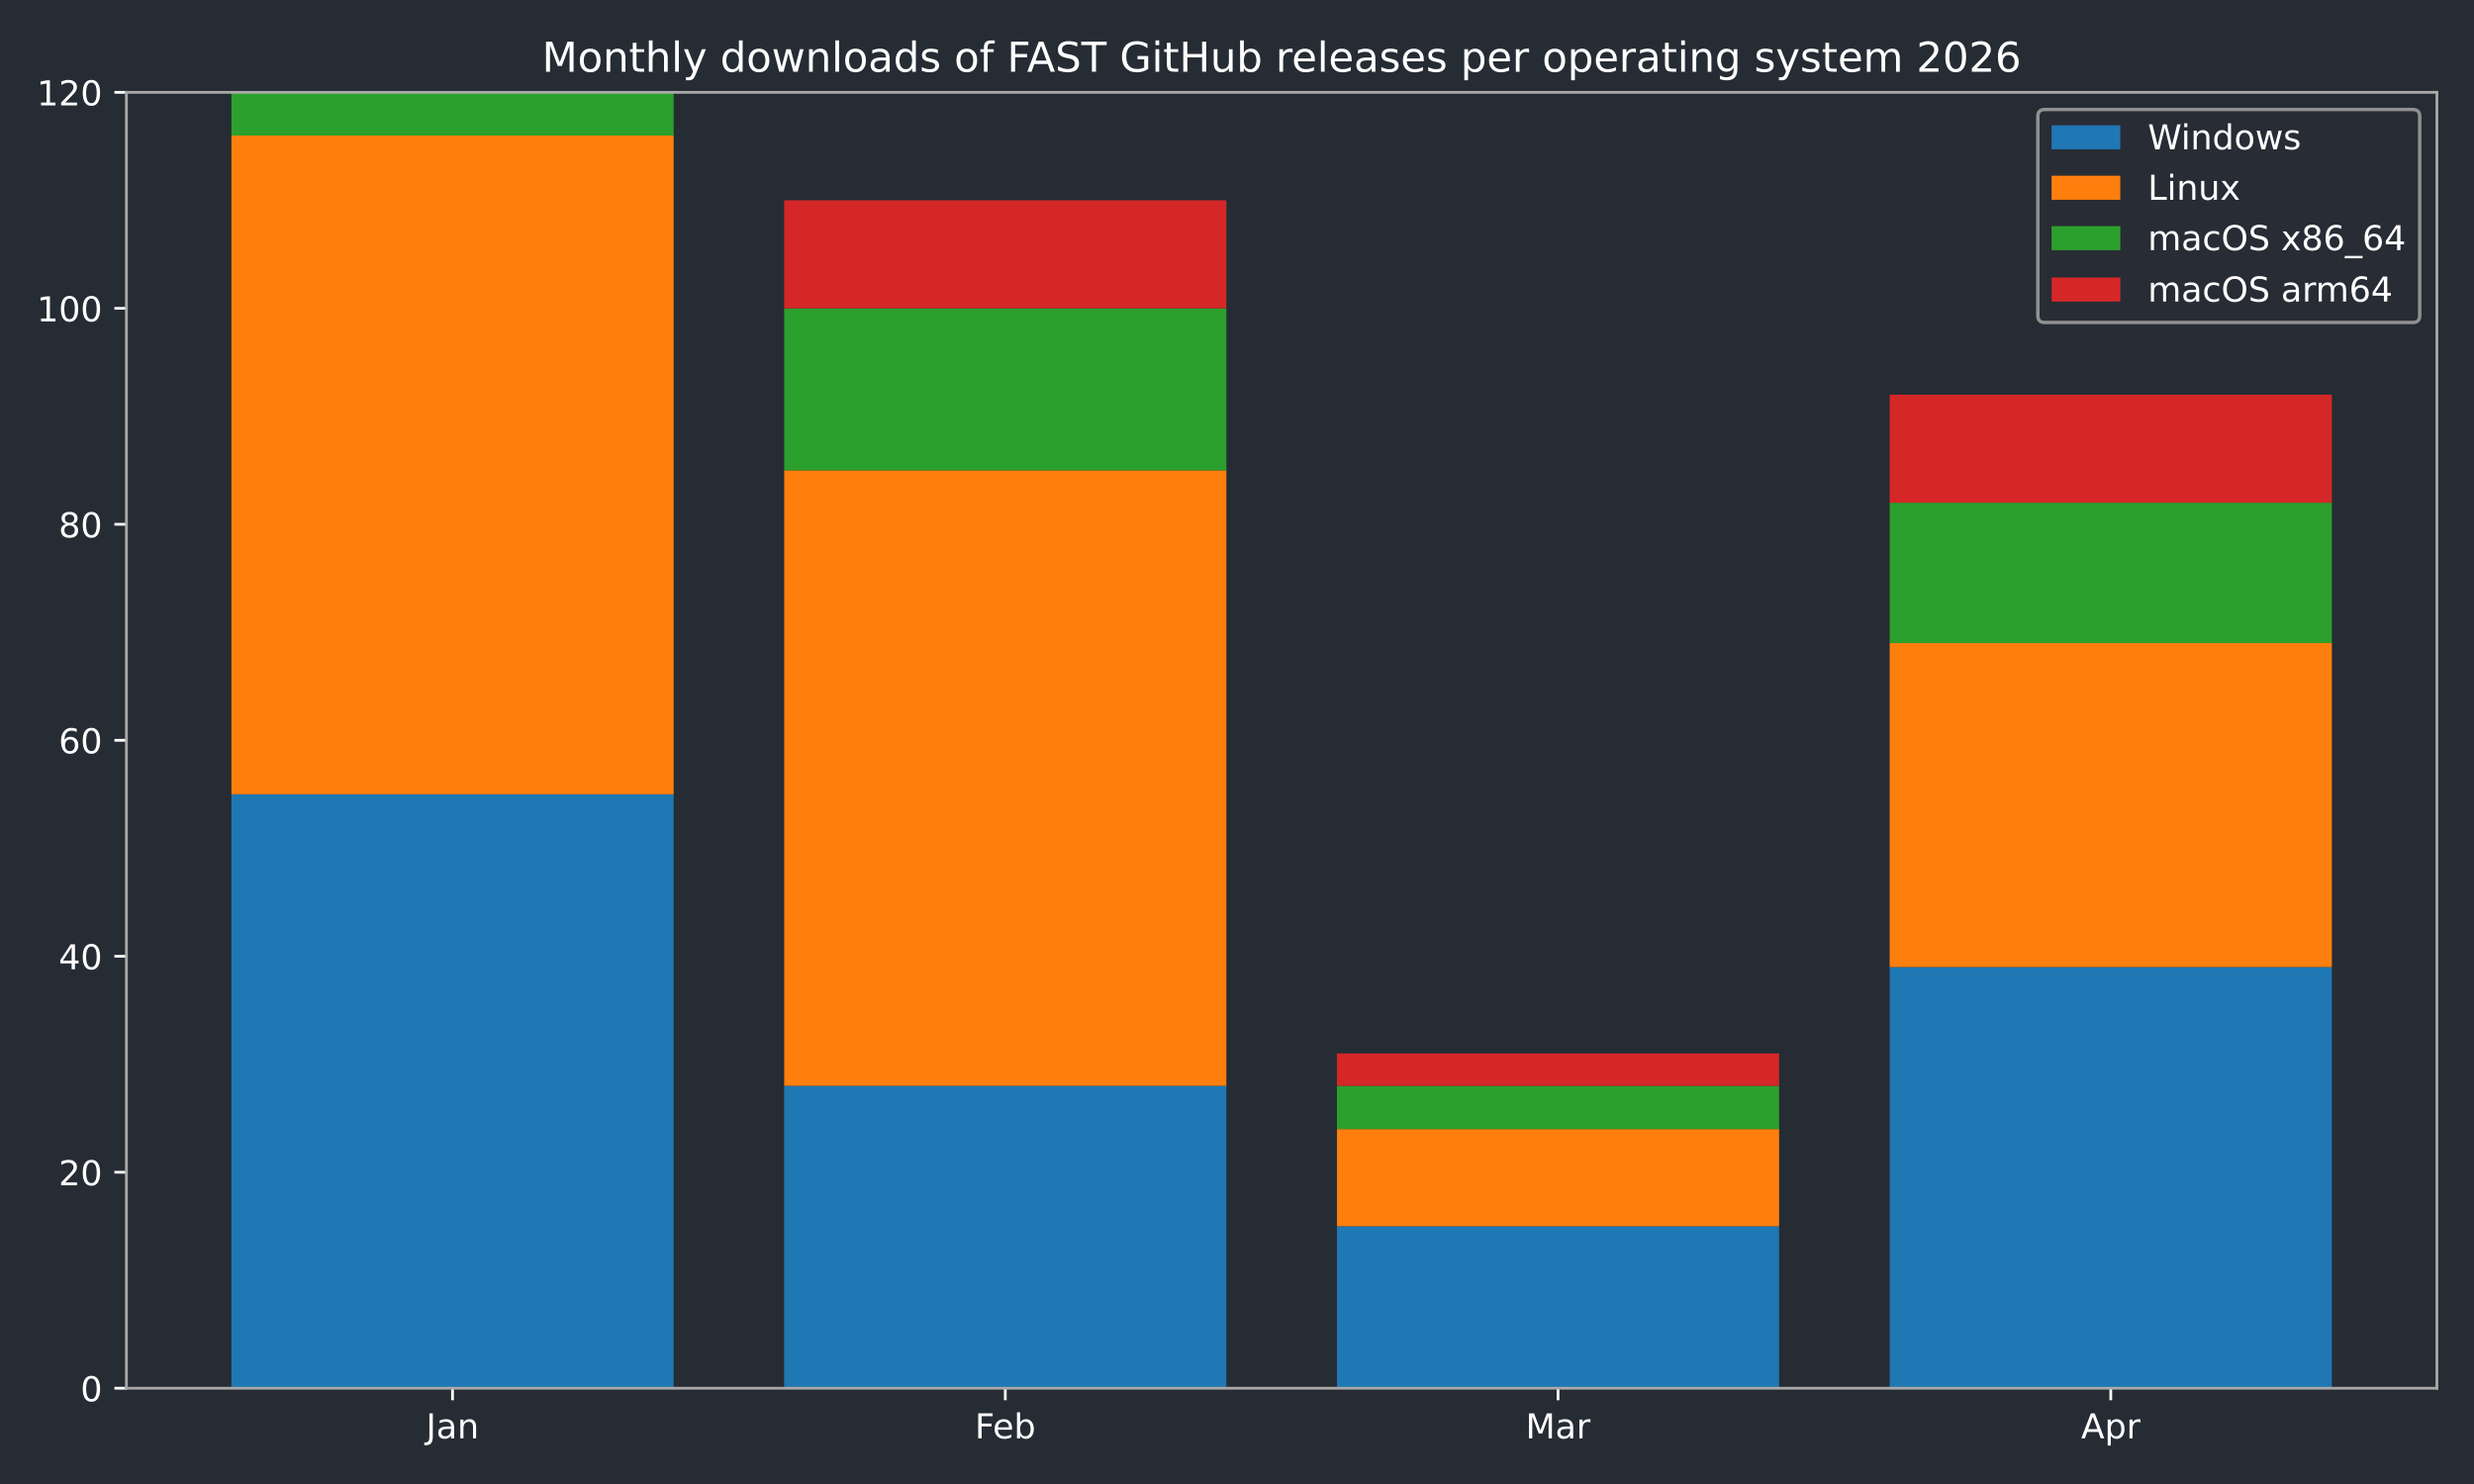
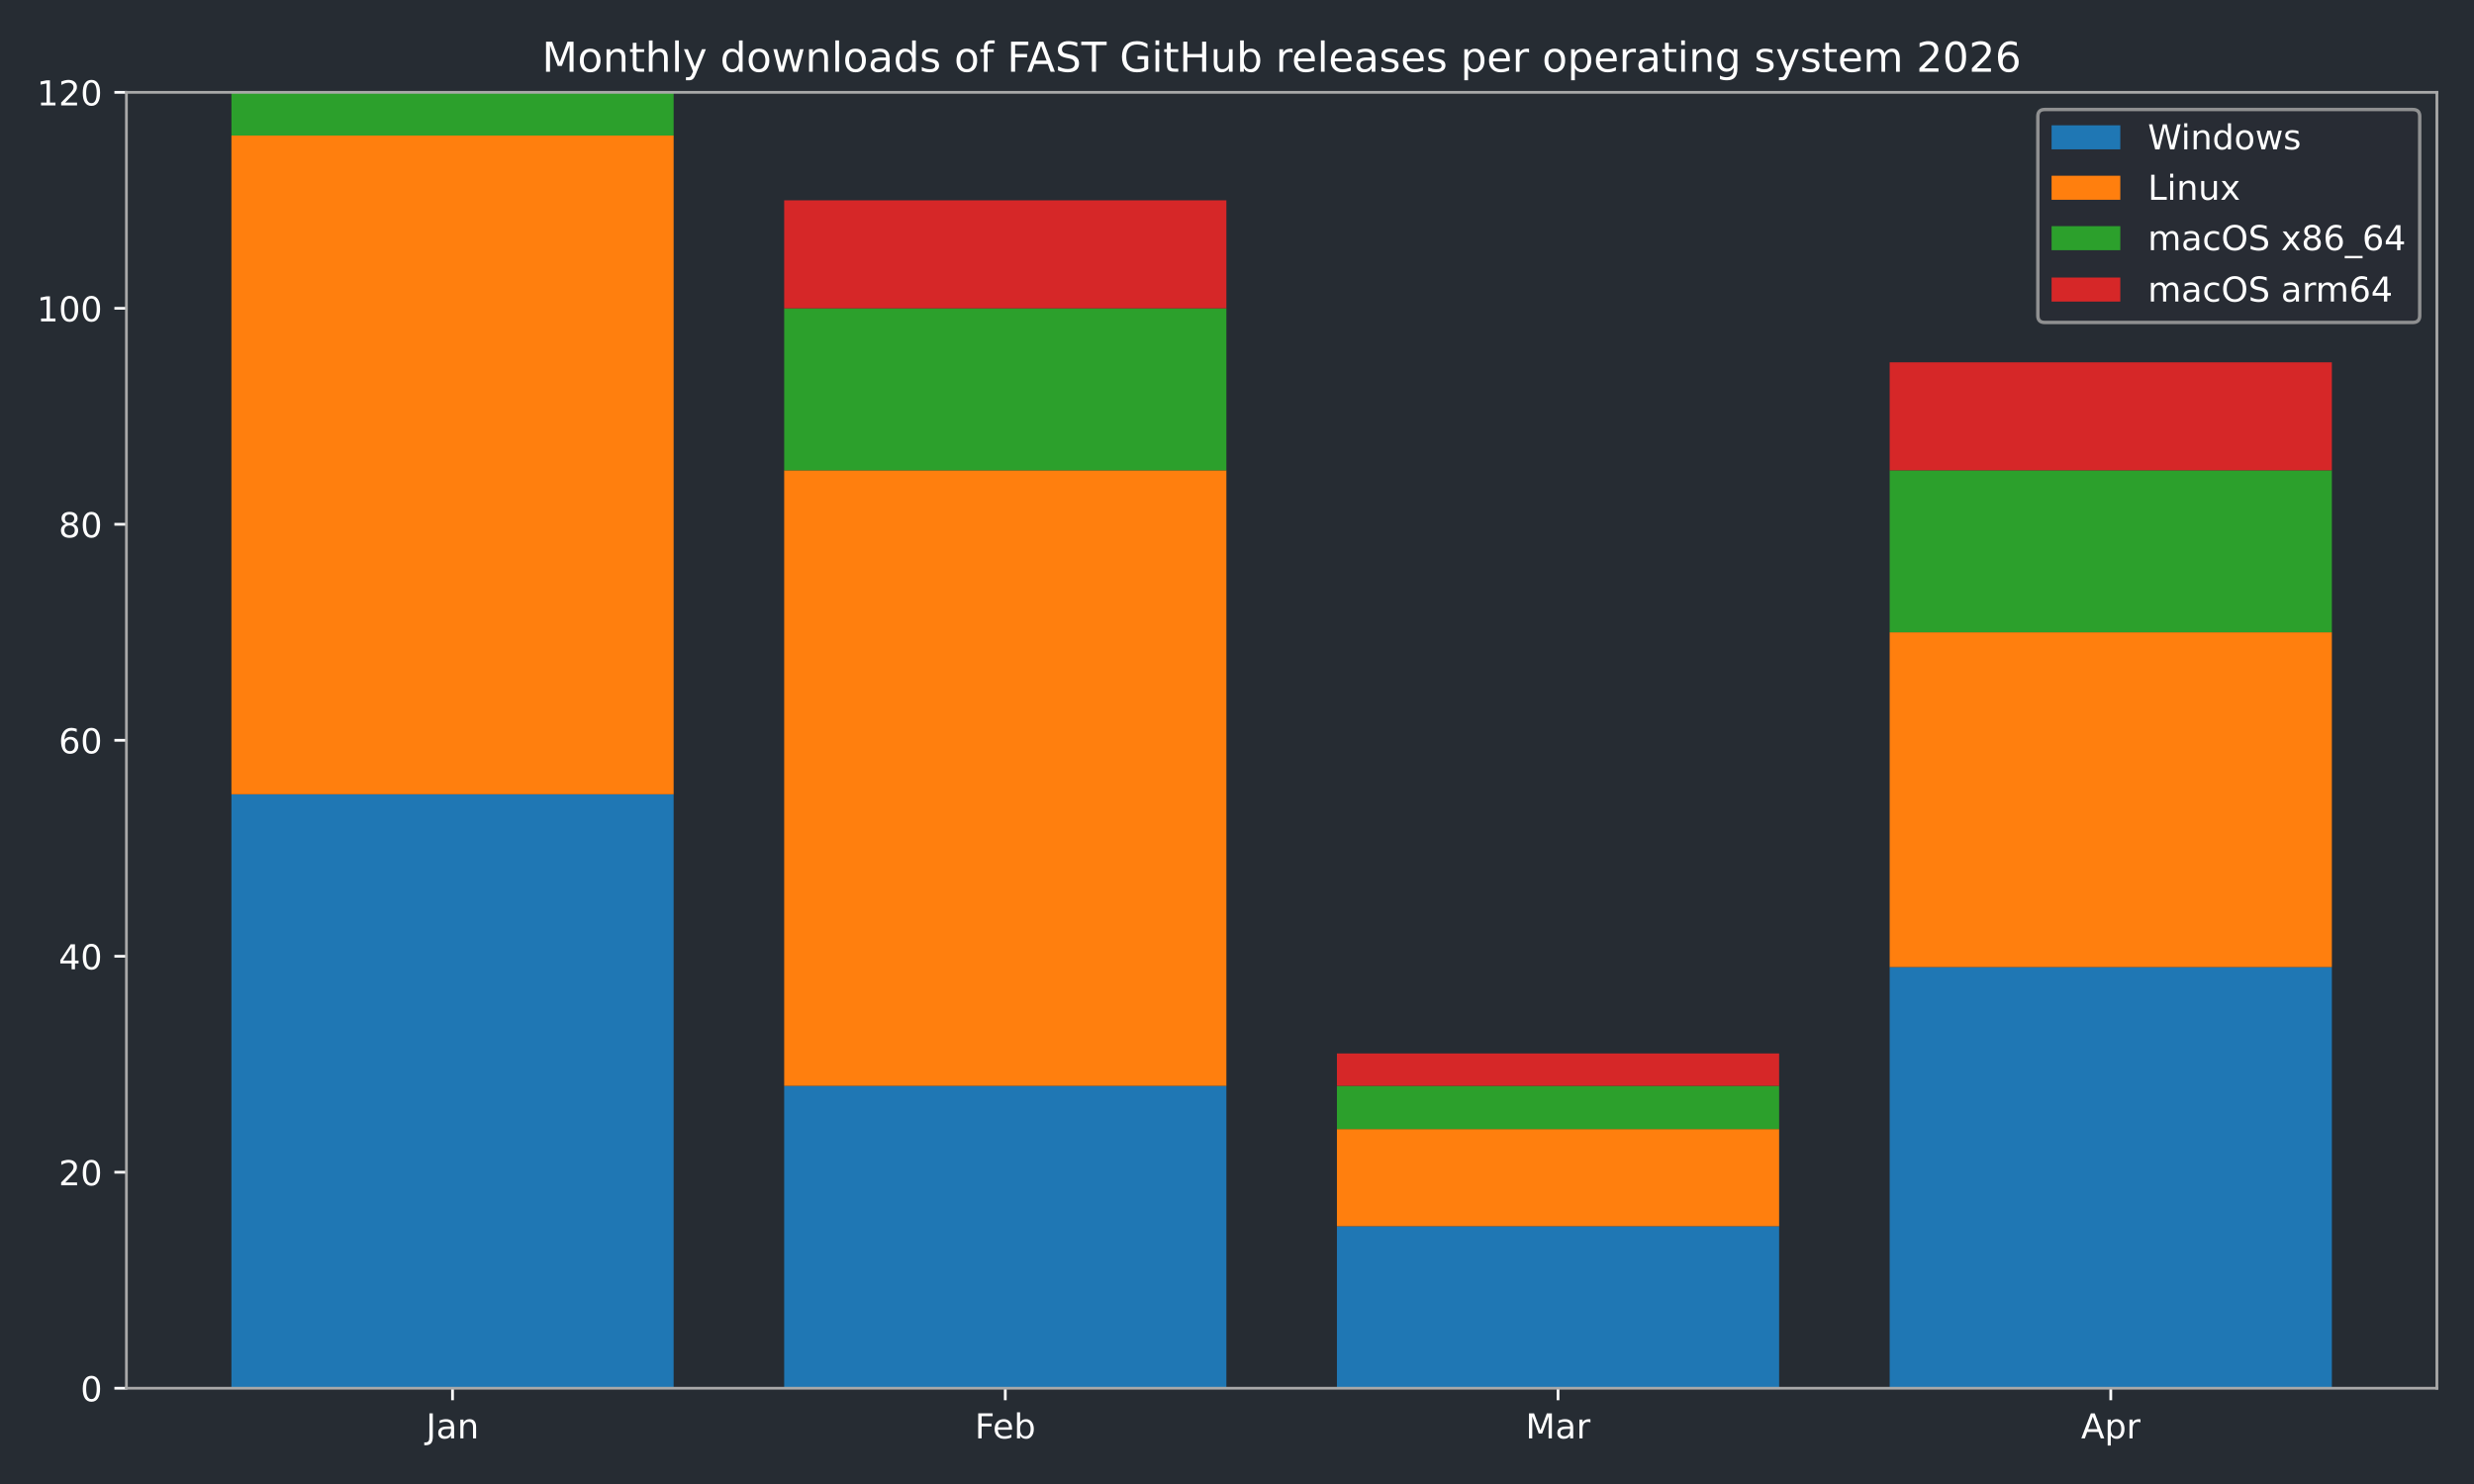
<svg xmlns="http://www.w3.org/2000/svg" xmlns:xlink="http://www.w3.org/1999/xlink" width="720pt" height="432pt" viewBox="0 0 720 432" version="1.1">
  <defs>
    <style type="text/css">*{stroke-linejoin: round; stroke-linecap: butt}</style>
  </defs>
  <g id="figure_1">
    <g id="patch_1">
      <path d="M 0 432  L 720 432  L 720 0  L 0 0  z " style="fill: #262c33" />
    </g>
    <g id="axes_1">
      <g id="patch_2">
        <path d="M 36.79 404.12  L 709.2 404.12  L 709.2 26.88  L 36.79 26.88  z " style="fill: #262c33" />
      </g>
      <g id="patch_3">
-         <path d="M 67.354 404.12  L 196.045 404.12  L 196.045 231.218  L 67.354 231.218  z " clip-path="url(#p5cc570e074)" style="fill: #1f77b4" />
+         <path d="M 67.354 404.12  L 196.045 404.12  L 196.045 231.218  L 67.354 231.218  z " clip-path="url(#pd6a14d8ec6)" style="fill: #1f77b4" />
      </g>
      <g id="patch_4">
-         <path d="M 228.218 404.12  L 356.909 404.12  L 356.909 316.097  L 228.218 316.097  z " clip-path="url(#p5cc570e074)" style="fill: #1f77b4" />
+         <path d="M 228.218 404.12  L 356.909 404.12  L 356.909 316.097  L 228.218 316.097  z " clip-path="url(#pd6a14d8ec6)" style="fill: #1f77b4" />
      </g>
      <g id="patch_5">
-         <path d="M 389.081 404.12  L 517.772 404.12  L 517.772 356.965  L 389.081 356.965  z " clip-path="url(#p5cc570e074)" style="fill: #1f77b4" />
+         <path d="M 389.081 404.12  L 517.772 404.12  L 517.772 356.965  L 389.081 356.965  z " clip-path="url(#pd6a14d8ec6)" style="fill: #1f77b4" />
      </g>
      <g id="patch_6">
-         <path d="M 549.945 404.12  L 678.636 404.12  L 678.636 281.517  L 549.945 281.517  z " clip-path="url(#p5cc570e074)" style="fill: #1f77b4" />
+         <path d="M 549.945 404.12  L 678.636 404.12  L 678.636 281.517  L 549.945 281.517  z " clip-path="url(#pd6a14d8ec6)" style="fill: #1f77b4" />
      </g>
      <g id="patch_7">
-         <path d="M 67.354 231.218  L 196.045 231.218  L 196.045 39.455  L 67.354 39.455  z " clip-path="url(#p5cc570e074)" style="fill: #ff7f0e" />
+         <path d="M 67.354 231.218  L 196.045 231.218  L 196.045 39.455  L 67.354 39.455  z " clip-path="url(#pd6a14d8ec6)" style="fill: #ff7f0e" />
      </g>
      <g id="patch_8">
-         <path d="M 228.218 316.097  L 356.909 316.097  L 356.909 136.908  L 228.218 136.908  z " clip-path="url(#p5cc570e074)" style="fill: #ff7f0e" />
+         <path d="M 228.218 316.097  L 356.909 316.097  L 356.909 136.908  L 228.218 136.908  z " clip-path="url(#pd6a14d8ec6)" style="fill: #ff7f0e" />
      </g>
      <g id="patch_9">
-         <path d="M 389.081 356.965  L 517.772 356.965  L 517.772 328.672  L 389.081 328.672  z " clip-path="url(#p5cc570e074)" style="fill: #ff7f0e" />
+         <path d="M 389.081 356.965  L 517.772 356.965  L 517.772 328.672  L 389.081 328.672  z " clip-path="url(#pd6a14d8ec6)" style="fill: #ff7f0e" />
      </g>
      <g id="patch_10">
-         <path d="M 549.945 281.517  L 678.636 281.517  L 678.636 187.207  L 549.945 187.207  z " clip-path="url(#p5cc570e074)" style="fill: #ff7f0e" />
+         <path d="M 549.945 281.517  L 678.636 281.517  L 678.636 184.063  L 549.945 184.063  z " clip-path="url(#pd6a14d8ec6)" style="fill: #ff7f0e" />
      </g>
      <g id="patch_11">
-         <path d="M 67.354 39.455  L 196.045 39.455  L 196.045 26.88  L 67.354 26.88  z " clip-path="url(#p5cc570e074)" style="fill: #2ca02c" />
+         <path d="M 67.354 39.455  L 196.045 39.455  L 196.045 26.88  L 67.354 26.88  z " clip-path="url(#pd6a14d8ec6)" style="fill: #2ca02c" />
      </g>
      <g id="patch_12">
-         <path d="M 228.218 136.908  L 356.909 136.908  L 356.909 89.753  L 228.218 89.753  z " clip-path="url(#p5cc570e074)" style="fill: #2ca02c" />
+         <path d="M 228.218 136.908  L 356.909 136.908  L 356.909 89.753  L 228.218 89.753  z " clip-path="url(#pd6a14d8ec6)" style="fill: #2ca02c" />
      </g>
      <g id="patch_13">
-         <path d="M 389.081 328.672  L 517.772 328.672  L 517.772 316.097  L 389.081 316.097  z " clip-path="url(#p5cc570e074)" style="fill: #2ca02c" />
+         <path d="M 389.081 328.672  L 517.772 328.672  L 517.772 316.097  L 389.081 316.097  z " clip-path="url(#pd6a14d8ec6)" style="fill: #2ca02c" />
      </g>
      <g id="patch_14">
-         <path d="M 549.945 187.207  L 678.636 187.207  L 678.636 146.339  L 549.945 146.339  z " clip-path="url(#p5cc570e074)" style="fill: #2ca02c" />
+         <path d="M 549.945 184.063  L 678.636 184.063  L 678.636 136.908  L 549.945 136.908  z " clip-path="url(#pd6a14d8ec6)" style="fill: #2ca02c" />
      </g>
      <g id="patch_15">
-         <path d="M 67.354 26.88  L 196.045 26.88  L 196.045 26.88  L 67.354 26.88  z " clip-path="url(#p5cc570e074)" style="fill: #d62728" />
+         <path d="M 67.354 26.88  L 196.045 26.88  L 196.045 26.88  L 67.354 26.88  z " clip-path="url(#pd6a14d8ec6)" style="fill: #d62728" />
      </g>
      <g id="patch_16">
-         <path d="M 228.218 89.753  L 356.909 89.753  L 356.909 58.317  L 228.218 58.317  z " clip-path="url(#p5cc570e074)" style="fill: #d62728" />
+         <path d="M 228.218 89.753  L 356.909 89.753  L 356.909 58.317  L 228.218 58.317  z " clip-path="url(#pd6a14d8ec6)" style="fill: #d62728" />
      </g>
      <g id="patch_17">
-         <path d="M 389.081 316.097  L 517.772 316.097  L 517.772 306.666  L 389.081 306.666  z " clip-path="url(#p5cc570e074)" style="fill: #d62728" />
+         <path d="M 389.081 316.097  L 517.772 316.097  L 517.772 306.666  L 389.081 306.666  z " clip-path="url(#pd6a14d8ec6)" style="fill: #d62728" />
      </g>
      <g id="patch_18">
-         <path d="M 549.945 146.339  L 678.636 146.339  L 678.636 114.903  L 549.945 114.903  z " clip-path="url(#p5cc570e074)" style="fill: #d62728" />
+         <path d="M 549.945 136.908  L 678.636 136.908  L 678.636 105.472  L 549.945 105.472  z " clip-path="url(#pd6a14d8ec6)" style="fill: #d62728" />
      </g>
      <g id="matplotlib.axis_1">
        <g id="xtick_1">
          <g id="line2d_1">
            <defs>
-               <path id="m117ea0ed2c" d="M 0 0  L 0 3.5  " style="stroke: #ffffff; stroke-width: 0.8" />
+               <path id="m2f04fd8aa3" d="M 0 0  L 0 3.5  " style="stroke: #ffffff; stroke-width: 0.8" />
            </defs>
            <g>
-               <use xlink:href="#m117ea0ed2c" x="131.7" y="404.12" style="fill: #ffffff; stroke: #ffffff; stroke-width: 0.8" />
+               <use xlink:href="#m2f04fd8aa3" x="131.7" y="404.12" style="fill: #ffffff; stroke: #ffffff; stroke-width: 0.8" />
            </g>
          </g>
          <g id="text_1">
            <g style="fill: #ffffff" transform="translate(123.9917 418.7184) scale(0.1 -0.1)">
              <defs>
                <path id="DejaVuSans-4a" d="M 628 4666  L 1259 4666  L 1259 325  Q 1259 -519 939 -900  Q 619 -1281 -91 -1281  L -331 -1281  L -331 -750  L -134 -750  Q 284 -750 456 -515  Q 628 -281 628 325  L 628 4666  z " transform="scale(0.015625)" />
                <path id="DejaVuSans-61" d="M 2194 1759  Q 1497 1759 1228 1600  Q 959 1441 959 1056  Q 959 750 1161 570  Q 1363 391 1709 391  Q 2188 391 2477 730  Q 2766 1069 2766 1631  L 2766 1759  L 2194 1759  z M 3341 1997  L 3341 0  L 2766 0  L 2766 531  Q 2569 213 2275 61  Q 1981 -91 1556 -91  Q 1019 -91 701 211  Q 384 513 384 1019  Q 384 1609 779 1909  Q 1175 2209 1959 2209  L 2766 2209  L 2766 2266  Q 2766 2663 2505 2880  Q 2244 3097 1772 3097  Q 1472 3097 1187 3025  Q 903 2953 641 2809  L 641 3341  Q 956 3463 1253 3523  Q 1550 3584 1831 3584  Q 2591 3584 2966 3190  Q 3341 2797 3341 1997  z " transform="scale(0.015625)" />
                <path id="DejaVuSans-6e" d="M 3513 2113  L 3513 0  L 2938 0  L 2938 2094  Q 2938 2591 2744 2837  Q 2550 3084 2163 3084  Q 1697 3084 1428 2787  Q 1159 2491 1159 1978  L 1159 0  L 581 0  L 581 3500  L 1159 3500  L 1159 2956  Q 1366 3272 1645 3428  Q 1925 3584 2291 3584  Q 2894 3584 3203 3211  Q 3513 2838 3513 2113  z " transform="scale(0.015625)" />
              </defs>
              <use xlink:href="#DejaVuSans-4a" />
              <use xlink:href="#DejaVuSans-61" transform="translate(29.49219 0)" />
              <use xlink:href="#DejaVuSans-6e" transform="translate(90.77148 0)" />
            </g>
          </g>
        </g>
        <g id="xtick_2">
          <g id="line2d_2">
            <g>
-               <use xlink:href="#m117ea0ed2c" x="292.563" y="404.12" style="fill: #ffffff; stroke: #ffffff; stroke-width: 0.8" />
+               <use xlink:href="#m2f04fd8aa3" x="292.563" y="404.12" style="fill: #ffffff; stroke: #ffffff; stroke-width: 0.8" />
            </g>
          </g>
          <g id="text_2">
            <g style="fill: #ffffff" transform="translate(283.7116 418.7184) scale(0.1 -0.1)">
              <defs>
                <path id="DejaVuSans-46" d="M 628 4666  L 3309 4666  L 3309 4134  L 1259 4134  L 1259 2759  L 3109 2759  L 3109 2228  L 1259 2228  L 1259 0  L 628 0  L 628 4666  z " transform="scale(0.015625)" />
                <path id="DejaVuSans-65" d="M 3597 1894  L 3597 1613  L 953 1613  Q 991 1019 1311 708  Q 1631 397 2203 397  Q 2534 397 2845 478  Q 3156 559 3463 722  L 3463 178  Q 3153 47 2828 -22  Q 2503 -91 2169 -91  Q 1331 -91 842 396  Q 353 884 353 1716  Q 353 2575 817 3079  Q 1281 3584 2069 3584  Q 2775 3584 3186 3129  Q 3597 2675 3597 1894  z M 3022 2063  Q 3016 2534 2758 2815  Q 2500 3097 2075 3097  Q 1594 3097 1305 2825  Q 1016 2553 972 2059  L 3022 2063  z " transform="scale(0.015625)" />
                <path id="DejaVuSans-62" d="M 3116 1747  Q 3116 2381 2855 2742  Q 2594 3103 2138 3103  Q 1681 3103 1420 2742  Q 1159 2381 1159 1747  Q 1159 1113 1420 752  Q 1681 391 2138 391  Q 2594 391 2855 752  Q 3116 1113 3116 1747  z M 1159 2969  Q 1341 3281 1617 3432  Q 1894 3584 2278 3584  Q 2916 3584 3314 3078  Q 3713 2572 3713 1747  Q 3713 922 3314 415  Q 2916 -91 2278 -91  Q 1894 -91 1617 61  Q 1341 213 1159 525  L 1159 0  L 581 0  L 581 4863  L 1159 4863  L 1159 2969  z " transform="scale(0.015625)" />
              </defs>
              <use xlink:href="#DejaVuSans-46" />
              <use xlink:href="#DejaVuSans-65" transform="translate(52.01953 0)" />
              <use xlink:href="#DejaVuSans-62" transform="translate(113.543 0)" />
            </g>
          </g>
        </g>
        <g id="xtick_3">
          <g id="line2d_3">
            <g>
-               <use xlink:href="#m117ea0ed2c" x="453.427" y="404.12" style="fill: #ffffff; stroke: #ffffff; stroke-width: 0.8" />
+               <use xlink:href="#m2f04fd8aa3" x="453.427" y="404.12" style="fill: #ffffff; stroke: #ffffff; stroke-width: 0.8" />
            </g>
          </g>
          <g id="text_3">
            <g style="fill: #ffffff" transform="translate(443.9932 418.7184) scale(0.1 -0.1)">
              <defs>
                <path id="DejaVuSans-4d" d="M 628 4666  L 1569 4666  L 2759 1491  L 3956 4666  L 4897 4666  L 4897 0  L 4281 0  L 4281 4097  L 3078 897  L 2444 897  L 1241 4097  L 1241 0  L 628 0  L 628 4666  z " transform="scale(0.015625)" />
                <path id="DejaVuSans-72" d="M 2631 2963  Q 2534 3019 2420 3045  Q 2306 3072 2169 3072  Q 1681 3072 1420 2755  Q 1159 2438 1159 1844  L 1159 0  L 581 0  L 581 3500  L 1159 3500  L 1159 2956  Q 1341 3275 1631 3429  Q 1922 3584 2338 3584  Q 2397 3584 2469 3576  Q 2541 3569 2628 3553  L 2631 2963  z " transform="scale(0.015625)" />
              </defs>
              <use xlink:href="#DejaVuSans-4d" />
              <use xlink:href="#DejaVuSans-61" transform="translate(86.2793 0)" />
              <use xlink:href="#DejaVuSans-72" transform="translate(147.5586 0)" />
            </g>
          </g>
        </g>
        <g id="xtick_4">
          <g id="line2d_4">
            <g>
-               <use xlink:href="#m117ea0ed2c" x="614.29" y="404.12" style="fill: #ffffff; stroke: #ffffff; stroke-width: 0.8" />
+               <use xlink:href="#m2f04fd8aa3" x="614.29" y="404.12" style="fill: #ffffff; stroke: #ffffff; stroke-width: 0.8" />
            </g>
          </g>
          <g id="text_4">
            <g style="fill: #ffffff" transform="translate(605.6405 418.7184) scale(0.1 -0.1)">
              <defs>
                <path id="DejaVuSans-41" d="M 2188 4044  L 1331 1722  L 3047 1722  L 2188 4044  z M 1831 4666  L 2547 4666  L 4325 0  L 3669 0  L 3244 1197  L 1141 1197  L 716 0  L 50 0  L 1831 4666  z " transform="scale(0.015625)" />
                <path id="DejaVuSans-70" d="M 1159 525  L 1159 -1331  L 581 -1331  L 581 3500  L 1159 3500  L 1159 2969  Q 1341 3281 1617 3432  Q 1894 3584 2278 3584  Q 2916 3584 3314 3078  Q 3713 2572 3713 1747  Q 3713 922 3314 415  Q 2916 -91 2278 -91  Q 1894 -91 1617 61  Q 1341 213 1159 525  z M 3116 1747  Q 3116 2381 2855 2742  Q 2594 3103 2138 3103  Q 1681 3103 1420 2742  Q 1159 2381 1159 1747  Q 1159 1113 1420 752  Q 1681 391 2138 391  Q 2594 391 2855 752  Q 3116 1113 3116 1747  z " transform="scale(0.015625)" />
              </defs>
              <use xlink:href="#DejaVuSans-41" />
              <use xlink:href="#DejaVuSans-70" transform="translate(68.4082 0)" />
              <use xlink:href="#DejaVuSans-72" transform="translate(131.8848 0)" />
            </g>
          </g>
        </g>
      </g>
      <g id="matplotlib.axis_2">
        <g id="ytick_1">
          <g id="line2d_5">
            <defs>
-               <path id="m31e5b3d0fb" d="M 0 0  L -3.5 0  " style="stroke: #ffffff; stroke-width: 0.8" />
+               <path id="m937e18650d" d="M 0 0  L -3.5 0  " style="stroke: #ffffff; stroke-width: 0.8" />
            </defs>
            <g>
-               <use xlink:href="#m31e5b3d0fb" x="36.79" y="404.12" style="fill: #ffffff; stroke: #ffffff; stroke-width: 0.8" />
+               <use xlink:href="#m937e18650d" x="36.79" y="404.12" style="fill: #ffffff; stroke: #ffffff; stroke-width: 0.8" />
            </g>
          </g>
          <g id="text_5">
            <g style="fill: #ffffff" transform="translate(23.4275 407.9192) scale(0.1 -0.1)">
              <defs>
                <path id="DejaVuSans-30" d="M 2034 4250  Q 1547 4250 1301 3770  Q 1056 3291 1056 2328  Q 1056 1369 1301 889  Q 1547 409 2034 409  Q 2525 409 2770 889  Q 3016 1369 3016 2328  Q 3016 3291 2770 3770  Q 2525 4250 2034 4250  z M 2034 4750  Q 2819 4750 3233 4129  Q 3647 3509 3647 2328  Q 3647 1150 3233 529  Q 2819 -91 2034 -91  Q 1250 -91 836 529  Q 422 1150 422 2328  Q 422 3509 836 4129  Q 1250 4750 2034 4750  z " transform="scale(0.015625)" />
              </defs>
              <use xlink:href="#DejaVuSans-30" />
            </g>
          </g>
        </g>
        <g id="ytick_2">
          <g id="line2d_6">
            <g>
-               <use xlink:href="#m31e5b3d0fb" x="36.79" y="341.247" style="fill: #ffffff; stroke: #ffffff; stroke-width: 0.8" />
+               <use xlink:href="#m937e18650d" x="36.79" y="341.247" style="fill: #ffffff; stroke: #ffffff; stroke-width: 0.8" />
            </g>
          </g>
          <g id="text_6">
            <g style="fill: #ffffff" transform="translate(17.065 345.0459) scale(0.1 -0.1)">
              <defs>
                <path id="DejaVuSans-32" d="M 1228 531  L 3431 531  L 3431 0  L 469 0  L 469 531  Q 828 903 1448 1529  Q 2069 2156 2228 2338  Q 2531 2678 2651 2914  Q 2772 3150 2772 3378  Q 2772 3750 2511 3984  Q 2250 4219 1831 4219  Q 1534 4219 1204 4116  Q 875 4013 500 3803  L 500 4441  Q 881 4594 1212 4672  Q 1544 4750 1819 4750  Q 2544 4750 2975 4387  Q 3406 4025 3406 3419  Q 3406 3131 3298 2873  Q 3191 2616 2906 2266  Q 2828 2175 2409 1742  Q 1991 1309 1228 531  z " transform="scale(0.015625)" />
              </defs>
              <use xlink:href="#DejaVuSans-32" />
              <use xlink:href="#DejaVuSans-30" transform="translate(63.62305 0)" />
            </g>
          </g>
        </g>
        <g id="ytick_3">
          <g id="line2d_7">
            <g>
-               <use xlink:href="#m31e5b3d0fb" x="36.79" y="278.373" style="fill: #ffffff; stroke: #ffffff; stroke-width: 0.8" />
+               <use xlink:href="#m937e18650d" x="36.79" y="278.373" style="fill: #ffffff; stroke: #ffffff; stroke-width: 0.8" />
            </g>
          </g>
          <g id="text_7">
            <g style="fill: #ffffff" transform="translate(17.065 282.1726) scale(0.1 -0.1)">
              <defs>
                <path id="DejaVuSans-34" d="M 2419 4116  L 825 1625  L 2419 1625  L 2419 4116  z M 2253 4666  L 3047 4666  L 3047 1625  L 3713 1625  L 3713 1100  L 3047 1100  L 3047 0  L 2419 0  L 2419 1100  L 313 1100  L 313 1709  L 2253 4666  z " transform="scale(0.015625)" />
              </defs>
              <use xlink:href="#DejaVuSans-34" />
              <use xlink:href="#DejaVuSans-30" transform="translate(63.62305 0)" />
            </g>
          </g>
        </g>
        <g id="ytick_4">
          <g id="line2d_8">
            <g>
-               <use xlink:href="#m31e5b3d0fb" x="36.79" y="215.5" style="fill: #ffffff; stroke: #ffffff; stroke-width: 0.8" />
+               <use xlink:href="#m937e18650d" x="36.79" y="215.5" style="fill: #ffffff; stroke: #ffffff; stroke-width: 0.8" />
            </g>
          </g>
          <g id="text_8">
            <g style="fill: #ffffff" transform="translate(17.065 219.2992) scale(0.1 -0.1)">
              <defs>
                <path id="DejaVuSans-36" d="M 2113 2584  Q 1688 2584 1439 2293  Q 1191 2003 1191 1497  Q 1191 994 1439 701  Q 1688 409 2113 409  Q 2538 409 2786 701  Q 3034 994 3034 1497  Q 3034 2003 2786 2293  Q 2538 2584 2113 2584  z M 3366 4563  L 3366 3988  Q 3128 4100 2886 4159  Q 2644 4219 2406 4219  Q 1781 4219 1451 3797  Q 1122 3375 1075 2522  Q 1259 2794 1537 2939  Q 1816 3084 2150 3084  Q 2853 3084 3261 2657  Q 3669 2231 3669 1497  Q 3669 778 3244 343  Q 2819 -91 2113 -91  Q 1303 -91 875 529  Q 447 1150 447 2328  Q 447 3434 972 4092  Q 1497 4750 2381 4750  Q 2619 4750 2861 4703  Q 3103 4656 3366 4563  z " transform="scale(0.015625)" />
              </defs>
              <use xlink:href="#DejaVuSans-36" />
              <use xlink:href="#DejaVuSans-30" transform="translate(63.62305 0)" />
            </g>
          </g>
        </g>
        <g id="ytick_5">
          <g id="line2d_9">
            <g>
-               <use xlink:href="#m31e5b3d0fb" x="36.79" y="152.627" style="fill: #ffffff; stroke: #ffffff; stroke-width: 0.8" />
+               <use xlink:href="#m937e18650d" x="36.79" y="152.627" style="fill: #ffffff; stroke: #ffffff; stroke-width: 0.8" />
            </g>
          </g>
          <g id="text_9">
            <g style="fill: #ffffff" transform="translate(17.065 156.4259) scale(0.1 -0.1)">
              <defs>
                <path id="DejaVuSans-38" d="M 2034 2216  Q 1584 2216 1326 1975  Q 1069 1734 1069 1313  Q 1069 891 1326 650  Q 1584 409 2034 409  Q 2484 409 2743 651  Q 3003 894 3003 1313  Q 3003 1734 2745 1975  Q 2488 2216 2034 2216  z M 1403 2484  Q 997 2584 770 2862  Q 544 3141 544 3541  Q 544 4100 942 4425  Q 1341 4750 2034 4750  Q 2731 4750 3128 4425  Q 3525 4100 3525 3541  Q 3525 3141 3298 2862  Q 3072 2584 2669 2484  Q 3125 2378 3379 2068  Q 3634 1759 3634 1313  Q 3634 634 3220 271  Q 2806 -91 2034 -91  Q 1263 -91 848 271  Q 434 634 434 1313  Q 434 1759 690 2068  Q 947 2378 1403 2484  z M 1172 3481  Q 1172 3119 1398 2916  Q 1625 2713 2034 2713  Q 2441 2713 2670 2916  Q 2900 3119 2900 3481  Q 2900 3844 2670 4047  Q 2441 4250 2034 4250  Q 1625 4250 1398 4047  Q 1172 3844 1172 3481  z " transform="scale(0.015625)" />
              </defs>
              <use xlink:href="#DejaVuSans-38" />
              <use xlink:href="#DejaVuSans-30" transform="translate(63.62305 0)" />
            </g>
          </g>
        </g>
        <g id="ytick_6">
          <g id="line2d_10">
            <g>
-               <use xlink:href="#m31e5b3d0fb" x="36.79" y="89.753" style="fill: #ffffff; stroke: #ffffff; stroke-width: 0.8" />
+               <use xlink:href="#m937e18650d" x="36.79" y="89.753" style="fill: #ffffff; stroke: #ffffff; stroke-width: 0.8" />
            </g>
          </g>
          <g id="text_10">
            <g style="fill: #ffffff" transform="translate(10.7025 93.55255) scale(0.1 -0.1)">
              <defs>
                <path id="DejaVuSans-31" d="M 794 531  L 1825 531  L 1825 4091  L 703 3866  L 703 4441  L 1819 4666  L 2450 4666  L 2450 531  L 3481 531  L 3481 0  L 794 0  L 794 531  z " transform="scale(0.015625)" />
              </defs>
              <use xlink:href="#DejaVuSans-31" />
              <use xlink:href="#DejaVuSans-30" transform="translate(63.62305 0)" />
              <use xlink:href="#DejaVuSans-30" transform="translate(127.2461 0)" />
            </g>
          </g>
        </g>
        <g id="ytick_7">
          <g id="line2d_11">
            <g>
-               <use xlink:href="#m31e5b3d0fb" x="36.79" y="26.88" style="fill: #ffffff; stroke: #ffffff; stroke-width: 0.8" />
+               <use xlink:href="#m937e18650d" x="36.79" y="26.88" style="fill: #ffffff; stroke: #ffffff; stroke-width: 0.8" />
            </g>
          </g>
          <g id="text_11">
            <g style="fill: #ffffff" transform="translate(10.7025 30.67922) scale(0.1 -0.1)">
              <use xlink:href="#DejaVuSans-31" />
              <use xlink:href="#DejaVuSans-32" transform="translate(63.62305 0)" />
              <use xlink:href="#DejaVuSans-30" transform="translate(127.2461 0)" />
            </g>
          </g>
        </g>
      </g>
      <g id="patch_19">
        <path d="M 36.79 404.12  L 36.79 26.88  " style="fill: none; stroke: #a9a9a9; stroke-width: 0.8; stroke-linejoin: miter; stroke-linecap: square" />
      </g>
      <g id="patch_20">
        <path d="M 709.2 404.12  L 709.2 26.88  " style="fill: none; stroke: #a9a9a9; stroke-width: 0.8; stroke-linejoin: miter; stroke-linecap: square" />
      </g>
      <g id="patch_21">
        <path d="M 36.79 404.12  L 709.2 404.12  " style="fill: none; stroke: #a9a9a9; stroke-width: 0.8; stroke-linejoin: miter; stroke-linecap: square" />
      </g>
      <g id="patch_22">
        <path d="M 36.79 26.88  L 709.2 26.88  " style="fill: none; stroke: #a9a9a9; stroke-width: 0.8; stroke-linejoin: miter; stroke-linecap: square" />
      </g>
      <g id="text_12">
        <g style="fill: #ffffff" transform="translate(157.7366 20.88) scale(0.12 -0.12)">
          <defs>
            <path id="DejaVuSans-6f" d="M 1959 3097  Q 1497 3097 1228 2736  Q 959 2375 959 1747  Q 959 1119 1226 758  Q 1494 397 1959 397  Q 2419 397 2687 759  Q 2956 1122 2956 1747  Q 2956 2369 2687 2733  Q 2419 3097 1959 3097  z M 1959 3584  Q 2709 3584 3137 3096  Q 3566 2609 3566 1747  Q 3566 888 3137 398  Q 2709 -91 1959 -91  Q 1206 -91 779 398  Q 353 888 353 1747  Q 353 2609 779 3096  Q 1206 3584 1959 3584  z " transform="scale(0.015625)" />
            <path id="DejaVuSans-74" d="M 1172 4494  L 1172 3500  L 2356 3500  L 2356 3053  L 1172 3053  L 1172 1153  Q 1172 725 1289 603  Q 1406 481 1766 481  L 2356 481  L 2356 0  L 1766 0  Q 1100 0 847 248  Q 594 497 594 1153  L 594 3053  L 172 3053  L 172 3500  L 594 3500  L 594 4494  L 1172 4494  z " transform="scale(0.015625)" />
            <path id="DejaVuSans-68" d="M 3513 2113  L 3513 0  L 2938 0  L 2938 2094  Q 2938 2591 2744 2837  Q 2550 3084 2163 3084  Q 1697 3084 1428 2787  Q 1159 2491 1159 1978  L 1159 0  L 581 0  L 581 4863  L 1159 4863  L 1159 2956  Q 1366 3272 1645 3428  Q 1925 3584 2291 3584  Q 2894 3584 3203 3211  Q 3513 2838 3513 2113  z " transform="scale(0.015625)" />
            <path id="DejaVuSans-6c" d="M 603 4863  L 1178 4863  L 1178 0  L 603 0  L 603 4863  z " transform="scale(0.015625)" />
            <path id="DejaVuSans-79" d="M 2059 -325  Q 1816 -950 1584 -1140  Q 1353 -1331 966 -1331  L 506 -1331  L 506 -850  L 844 -850  Q 1081 -850 1212 -737  Q 1344 -625 1503 -206  L 1606 56  L 191 3500  L 800 3500  L 1894 763  L 2988 3500  L 3597 3500  L 2059 -325  z " transform="scale(0.015625)" />
            <path id="DejaVuSans-20" transform="scale(0.015625)" />
            <path id="DejaVuSans-64" d="M 2906 2969  L 2906 4863  L 3481 4863  L 3481 0  L 2906 0  L 2906 525  Q 2725 213 2448 61  Q 2172 -91 1784 -91  Q 1150 -91 751 415  Q 353 922 353 1747  Q 353 2572 751 3078  Q 1150 3584 1784 3584  Q 2172 3584 2448 3432  Q 2725 3281 2906 2969  z M 947 1747  Q 947 1113 1208 752  Q 1469 391 1925 391  Q 2381 391 2643 752  Q 2906 1113 2906 1747  Q 2906 2381 2643 2742  Q 2381 3103 1925 3103  Q 1469 3103 1208 2742  Q 947 2381 947 1747  z " transform="scale(0.015625)" />
            <path id="DejaVuSans-77" d="M 269 3500  L 844 3500  L 1563 769  L 2278 3500  L 2956 3500  L 3675 769  L 4391 3500  L 4966 3500  L 4050 0  L 3372 0  L 2619 2869  L 1863 0  L 1184 0  L 269 3500  z " transform="scale(0.015625)" />
            <path id="DejaVuSans-73" d="M 2834 3397  L 2834 2853  Q 2591 2978 2328 3040  Q 2066 3103 1784 3103  Q 1356 3103 1142 2972  Q 928 2841 928 2578  Q 928 2378 1081 2264  Q 1234 2150 1697 2047  L 1894 2003  Q 2506 1872 2764 1633  Q 3022 1394 3022 966  Q 3022 478 2636 193  Q 2250 -91 1575 -91  Q 1294 -91 989 -36  Q 684 19 347 128  L 347 722  Q 666 556 975 473  Q 1284 391 1588 391  Q 1994 391 2212 530  Q 2431 669 2431 922  Q 2431 1156 2273 1281  Q 2116 1406 1581 1522  L 1381 1569  Q 847 1681 609 1914  Q 372 2147 372 2553  Q 372 3047 722 3315  Q 1072 3584 1716 3584  Q 2034 3584 2315 3537  Q 2597 3491 2834 3397  z " transform="scale(0.015625)" />
            <path id="DejaVuSans-66" d="M 2375 4863  L 2375 4384  L 1825 4384  Q 1516 4384 1395 4259  Q 1275 4134 1275 3809  L 1275 3500  L 2222 3500  L 2222 3053  L 1275 3053  L 1275 0  L 697 0  L 697 3053  L 147 3053  L 147 3500  L 697 3500  L 697 3744  Q 697 4328 969 4595  Q 1241 4863 1831 4863  L 2375 4863  z " transform="scale(0.015625)" />
            <path id="DejaVuSans-53" d="M 3425 4513  L 3425 3897  Q 3066 4069 2747 4153  Q 2428 4238 2131 4238  Q 1616 4238 1336 4038  Q 1056 3838 1056 3469  Q 1056 3159 1242 3001  Q 1428 2844 1947 2747  L 2328 2669  Q 3034 2534 3370 2195  Q 3706 1856 3706 1288  Q 3706 609 3251 259  Q 2797 -91 1919 -91  Q 1588 -91 1214 -16  Q 841 59 441 206  L 441 856  Q 825 641 1194 531  Q 1563 422 1919 422  Q 2459 422 2753 634  Q 3047 847 3047 1241  Q 3047 1584 2836 1778  Q 2625 1972 2144 2069  L 1759 2144  Q 1053 2284 737 2584  Q 422 2884 422 3419  Q 422 4038 858 4394  Q 1294 4750 2059 4750  Q 2388 4750 2728 4690  Q 3069 4631 3425 4513  z " transform="scale(0.015625)" />
            <path id="DejaVuSans-54" d="M -19 4666  L 3928 4666  L 3928 4134  L 2272 4134  L 2272 0  L 1638 0  L 1638 4134  L -19 4134  L -19 4666  z " transform="scale(0.015625)" />
            <path id="DejaVuSans-47" d="M 3809 666  L 3809 1919  L 2778 1919  L 2778 2438  L 4434 2438  L 4434 434  Q 4069 175 3628 42  Q 3188 -91 2688 -91  Q 1594 -91 976 548  Q 359 1188 359 2328  Q 359 3472 976 4111  Q 1594 4750 2688 4750  Q 3144 4750 3555 4637  Q 3966 4525 4313 4306  L 4313 3634  Q 3963 3931 3569 4081  Q 3175 4231 2741 4231  Q 1884 4231 1454 3753  Q 1025 3275 1025 2328  Q 1025 1384 1454 906  Q 1884 428 2741 428  Q 3075 428 3337 486  Q 3600 544 3809 666  z " transform="scale(0.015625)" />
            <path id="DejaVuSans-69" d="M 603 3500  L 1178 3500  L 1178 0  L 603 0  L 603 3500  z M 603 4863  L 1178 4863  L 1178 4134  L 603 4134  L 603 4863  z " transform="scale(0.015625)" />
            <path id="DejaVuSans-48" d="M 628 4666  L 1259 4666  L 1259 2753  L 3553 2753  L 3553 4666  L 4184 4666  L 4184 0  L 3553 0  L 3553 2222  L 1259 2222  L 1259 0  L 628 0  L 628 4666  z " transform="scale(0.015625)" />
            <path id="DejaVuSans-75" d="M 544 1381  L 544 3500  L 1119 3500  L 1119 1403  Q 1119 906 1312 657  Q 1506 409 1894 409  Q 2359 409 2629 706  Q 2900 1003 2900 1516  L 2900 3500  L 3475 3500  L 3475 0  L 2900 0  L 2900 538  Q 2691 219 2414 64  Q 2138 -91 1772 -91  Q 1169 -91 856 284  Q 544 659 544 1381  z M 1991 3584  L 1991 3584  z " transform="scale(0.015625)" />
            <path id="DejaVuSans-67" d="M 2906 1791  Q 2906 2416 2648 2759  Q 2391 3103 1925 3103  Q 1463 3103 1205 2759  Q 947 2416 947 1791  Q 947 1169 1205 825  Q 1463 481 1925 481  Q 2391 481 2648 825  Q 2906 1169 2906 1791  z M 3481 434  Q 3481 -459 3084 -895  Q 2688 -1331 1869 -1331  Q 1566 -1331 1297 -1286  Q 1028 -1241 775 -1147  L 775 -588  Q 1028 -725 1275 -790  Q 1522 -856 1778 -856  Q 2344 -856 2625 -561  Q 2906 -266 2906 331  L 2906 616  Q 2728 306 2450 153  Q 2172 0 1784 0  Q 1141 0 747 490  Q 353 981 353 1791  Q 353 2603 747 3093  Q 1141 3584 1784 3584  Q 2172 3584 2450 3431  Q 2728 3278 2906 2969  L 2906 3500  L 3481 3500  L 3481 434  z " transform="scale(0.015625)" />
            <path id="DejaVuSans-6d" d="M 3328 2828  Q 3544 3216 3844 3400  Q 4144 3584 4550 3584  Q 5097 3584 5394 3201  Q 5691 2819 5691 2113  L 5691 0  L 5113 0  L 5113 2094  Q 5113 2597 4934 2840  Q 4756 3084 4391 3084  Q 3944 3084 3684 2787  Q 3425 2491 3425 1978  L 3425 0  L 2847 0  L 2847 2094  Q 2847 2600 2669 2842  Q 2491 3084 2119 3084  Q 1678 3084 1418 2786  Q 1159 2488 1159 1978  L 1159 0  L 581 0  L 581 3500  L 1159 3500  L 1159 2956  Q 1356 3278 1631 3431  Q 1906 3584 2284 3584  Q 2666 3584 2933 3390  Q 3200 3197 3328 2828  z " transform="scale(0.015625)" />
          </defs>
          <use xlink:href="#DejaVuSans-4d" />
          <use xlink:href="#DejaVuSans-6f" transform="translate(86.2793 0)" />
          <use xlink:href="#DejaVuSans-6e" transform="translate(147.4609 0)" />
          <use xlink:href="#DejaVuSans-74" transform="translate(210.8398 0)" />
          <use xlink:href="#DejaVuSans-68" transform="translate(250.0488 0)" />
          <use xlink:href="#DejaVuSans-6c" transform="translate(313.4277 0)" />
          <use xlink:href="#DejaVuSans-79" transform="translate(341.2109 0)" />
          <use xlink:href="#DejaVuSans-20" transform="translate(400.3906 0)" />
          <use xlink:href="#DejaVuSans-64" transform="translate(432.1777 0)" />
          <use xlink:href="#DejaVuSans-6f" transform="translate(495.6543 0)" />
          <use xlink:href="#DejaVuSans-77" transform="translate(556.8359 0)" />
          <use xlink:href="#DejaVuSans-6e" transform="translate(638.623 0)" />
          <use xlink:href="#DejaVuSans-6c" transform="translate(702.002 0)" />
          <use xlink:href="#DejaVuSans-6f" transform="translate(729.7852 0)" />
          <use xlink:href="#DejaVuSans-61" transform="translate(790.9668 0)" />
          <use xlink:href="#DejaVuSans-64" transform="translate(852.2461 0)" />
          <use xlink:href="#DejaVuSans-73" transform="translate(915.7227 0)" />
          <use xlink:href="#DejaVuSans-20" transform="translate(967.8223 0)" />
          <use xlink:href="#DejaVuSans-6f" transform="translate(999.6094 0)" />
          <use xlink:href="#DejaVuSans-66" transform="translate(1060.791 0)" />
          <use xlink:href="#DejaVuSans-20" transform="translate(1095.996 0)" />
          <use xlink:href="#DejaVuSans-46" transform="translate(1127.783 0)" />
          <use xlink:href="#DejaVuSans-41" transform="translate(1176.178 0)" />
          <use xlink:href="#DejaVuSans-53" transform="translate(1244.586 0)" />
          <use xlink:href="#DejaVuSans-54" transform="translate(1308.062 0)" />
          <use xlink:href="#DejaVuSans-20" transform="translate(1369.146 0)" />
          <use xlink:href="#DejaVuSans-47" transform="translate(1400.934 0)" />
          <use xlink:href="#DejaVuSans-69" transform="translate(1478.424 0)" />
          <use xlink:href="#DejaVuSans-74" transform="translate(1506.207 0)" />
          <use xlink:href="#DejaVuSans-48" transform="translate(1545.416 0)" />
          <use xlink:href="#DejaVuSans-75" transform="translate(1620.611 0)" />
          <use xlink:href="#DejaVuSans-62" transform="translate(1683.99 0)" />
          <use xlink:href="#DejaVuSans-20" transform="translate(1747.467 0)" />
          <use xlink:href="#DejaVuSans-72" transform="translate(1779.254 0)" />
          <use xlink:href="#DejaVuSans-65" transform="translate(1818.117 0)" />
          <use xlink:href="#DejaVuSans-6c" transform="translate(1879.641 0)" />
          <use xlink:href="#DejaVuSans-65" transform="translate(1907.424 0)" />
          <use xlink:href="#DejaVuSans-61" transform="translate(1968.947 0)" />
          <use xlink:href="#DejaVuSans-73" transform="translate(2030.227 0)" />
          <use xlink:href="#DejaVuSans-65" transform="translate(2082.326 0)" />
          <use xlink:href="#DejaVuSans-73" transform="translate(2143.85 0)" />
          <use xlink:href="#DejaVuSans-20" transform="translate(2195.949 0)" />
          <use xlink:href="#DejaVuSans-70" transform="translate(2227.736 0)" />
          <use xlink:href="#DejaVuSans-65" transform="translate(2291.213 0)" />
          <use xlink:href="#DejaVuSans-72" transform="translate(2352.736 0)" />
          <use xlink:href="#DejaVuSans-20" transform="translate(2393.85 0)" />
          <use xlink:href="#DejaVuSans-6f" transform="translate(2425.637 0)" />
          <use xlink:href="#DejaVuSans-70" transform="translate(2486.818 0)" />
          <use xlink:href="#DejaVuSans-65" transform="translate(2550.295 0)" />
          <use xlink:href="#DejaVuSans-72" transform="translate(2611.818 0)" />
          <use xlink:href="#DejaVuSans-61" transform="translate(2652.932 0)" />
          <use xlink:href="#DejaVuSans-74" transform="translate(2714.211 0)" />
          <use xlink:href="#DejaVuSans-69" transform="translate(2753.42 0)" />
          <use xlink:href="#DejaVuSans-6e" transform="translate(2781.203 0)" />
          <use xlink:href="#DejaVuSans-67" transform="translate(2844.582 0)" />
          <use xlink:href="#DejaVuSans-20" transform="translate(2908.059 0)" />
          <use xlink:href="#DejaVuSans-73" transform="translate(2939.846 0)" />
          <use xlink:href="#DejaVuSans-79" transform="translate(2991.945 0)" />
          <use xlink:href="#DejaVuSans-73" transform="translate(3051.125 0)" />
          <use xlink:href="#DejaVuSans-74" transform="translate(3103.225 0)" />
          <use xlink:href="#DejaVuSans-65" transform="translate(3142.434 0)" />
          <use xlink:href="#DejaVuSans-6d" transform="translate(3203.957 0)" />
          <use xlink:href="#DejaVuSans-20" transform="translate(3301.369 0)" />
          <use xlink:href="#DejaVuSans-32" transform="translate(3333.156 0)" />
          <use xlink:href="#DejaVuSans-30" transform="translate(3396.779 0)" />
          <use xlink:href="#DejaVuSans-32" transform="translate(3460.402 0)" />
          <use xlink:href="#DejaVuSans-36" transform="translate(3524.025 0)" />
        </g>
      </g>
      <g id="legend_1">
        <g id="patch_23">
          <path d="M 595.066 93.871  L 702.2 93.871  Q 704.2 93.871 704.2 91.871  L 704.2 33.88  Q 704.2 31.88 702.2 31.88  L 595.066 31.88  Q 593.066 31.88 593.066 33.88  L 593.066 91.871  Q 593.066 93.871 595.066 93.871  z " style="fill: #282c34; opacity: 0.8; stroke: #a9a9a9; stroke-linejoin: miter" />
        </g>
        <g id="patch_24">
          <path d="M 597.066 43.478  L 617.066 43.478  L 617.066 36.478  L 597.066 36.478  z " style="fill: #1f77b4" />
        </g>
        <g id="text_13">
          <g style="fill: #ffffff" transform="translate(625.0656 43.47844) scale(0.1 -0.1)">
            <defs>
              <path id="DejaVuSans-57" d="M 213 4666  L 850 4666  L 1831 722  L 2809 4666  L 3519 4666  L 4500 722  L 5478 4666  L 6119 4666  L 4947 0  L 4153 0  L 3169 4050  L 2175 0  L 1381 0  L 213 4666  z " transform="scale(0.015625)" />
            </defs>
            <use xlink:href="#DejaVuSans-57" />
            <use xlink:href="#DejaVuSans-69" transform="translate(96.62695 0)" />
            <use xlink:href="#DejaVuSans-6e" transform="translate(124.4102 0)" />
            <use xlink:href="#DejaVuSans-64" transform="translate(187.7891 0)" />
            <use xlink:href="#DejaVuSans-6f" transform="translate(251.2656 0)" />
            <use xlink:href="#DejaVuSans-77" transform="translate(312.4473 0)" />
            <use xlink:href="#DejaVuSans-73" transform="translate(394.2344 0)" />
          </g>
        </g>
        <g id="patch_25">
          <path d="M 597.066 58.157  L 617.066 58.157  L 617.066 51.157  L 597.066 51.157  z " style="fill: #ff7f0e" />
        </g>
        <g id="text_14">
          <g style="fill: #ffffff" transform="translate(625.0656 58.15656) scale(0.1 -0.1)">
            <defs>
              <path id="DejaVuSans-4c" d="M 628 4666  L 1259 4666  L 1259 531  L 3531 531  L 3531 0  L 628 0  L 628 4666  z " transform="scale(0.015625)" />
              <path id="DejaVuSans-78" d="M 3513 3500  L 2247 1797  L 3578 0  L 2900 0  L 1881 1375  L 863 0  L 184 0  L 1544 1831  L 300 3500  L 978 3500  L 1906 2253  L 2834 3500  L 3513 3500  z " transform="scale(0.015625)" />
            </defs>
            <use xlink:href="#DejaVuSans-4c" />
            <use xlink:href="#DejaVuSans-69" transform="translate(55.71289 0)" />
            <use xlink:href="#DejaVuSans-6e" transform="translate(83.49609 0)" />
            <use xlink:href="#DejaVuSans-75" transform="translate(146.875 0)" />
            <use xlink:href="#DejaVuSans-78" transform="translate(210.2539 0)" />
          </g>
        </g>
        <g id="patch_26">
          <path d="M 597.066 72.835  L 617.066 72.835  L 617.066 65.835  L 597.066 65.835  z " style="fill: #2ca02c" />
        </g>
        <g id="text_15">
          <g style="fill: #ffffff" transform="translate(625.0656 72.83469) scale(0.1 -0.1)">
            <defs>
              <path id="DejaVuSans-63" d="M 3122 3366  L 3122 2828  Q 2878 2963 2633 3030  Q 2388 3097 2138 3097  Q 1578 3097 1268 2742  Q 959 2388 959 1747  Q 959 1106 1268 751  Q 1578 397 2138 397  Q 2388 397 2633 464  Q 2878 531 3122 666  L 3122 134  Q 2881 22 2623 -34  Q 2366 -91 2075 -91  Q 1284 -91 818 406  Q 353 903 353 1747  Q 353 2603 823 3093  Q 1294 3584 2113 3584  Q 2378 3584 2631 3529  Q 2884 3475 3122 3366  z " transform="scale(0.015625)" />
              <path id="DejaVuSans-4f" d="M 2522 4238  Q 1834 4238 1429 3725  Q 1025 3213 1025 2328  Q 1025 1447 1429 934  Q 1834 422 2522 422  Q 3209 422 3611 934  Q 4013 1447 4013 2328  Q 4013 3213 3611 3725  Q 3209 4238 2522 4238  z M 2522 4750  Q 3503 4750 4090 4092  Q 4678 3434 4678 2328  Q 4678 1225 4090 567  Q 3503 -91 2522 -91  Q 1538 -91 948 565  Q 359 1222 359 2328  Q 359 3434 948 4092  Q 1538 4750 2522 4750  z " transform="scale(0.015625)" />
              <path id="DejaVuSans-5f" d="M 3263 -1063  L 3263 -1509  L -63 -1509  L -63 -1063  L 3263 -1063  z " transform="scale(0.015625)" />
            </defs>
            <use xlink:href="#DejaVuSans-6d" />
            <use xlink:href="#DejaVuSans-61" transform="translate(97.41211 0)" />
            <use xlink:href="#DejaVuSans-63" transform="translate(158.6914 0)" />
            <use xlink:href="#DejaVuSans-4f" transform="translate(213.6719 0)" />
            <use xlink:href="#DejaVuSans-53" transform="translate(292.3828 0)" />
            <use xlink:href="#DejaVuSans-20" transform="translate(355.8594 0)" />
            <use xlink:href="#DejaVuSans-78" transform="translate(387.6465 0)" />
            <use xlink:href="#DejaVuSans-38" transform="translate(446.8262 0)" />
            <use xlink:href="#DejaVuSans-36" transform="translate(510.4492 0)" />
            <use xlink:href="#DejaVuSans-5f" transform="translate(574.0723 0)" />
            <use xlink:href="#DejaVuSans-36" transform="translate(624.0723 0)" />
            <use xlink:href="#DejaVuSans-34" transform="translate(687.6953 0)" />
          </g>
        </g>
        <g id="patch_27">
          <path d="M 597.066 87.791  L 617.066 87.791  L 617.066 80.791  L 597.066 80.791  z " style="fill: #d62728" />
        </g>
        <g id="text_16">
          <g style="fill: #ffffff" transform="translate(625.0656 87.79094) scale(0.1 -0.1)">
            <use xlink:href="#DejaVuSans-6d" />
            <use xlink:href="#DejaVuSans-61" transform="translate(97.41211 0)" />
            <use xlink:href="#DejaVuSans-63" transform="translate(158.6914 0)" />
            <use xlink:href="#DejaVuSans-4f" transform="translate(213.6719 0)" />
            <use xlink:href="#DejaVuSans-53" transform="translate(292.3828 0)" />
            <use xlink:href="#DejaVuSans-20" transform="translate(355.8594 0)" />
            <use xlink:href="#DejaVuSans-61" transform="translate(387.6465 0)" />
            <use xlink:href="#DejaVuSans-72" transform="translate(448.9258 0)" />
            <use xlink:href="#DejaVuSans-6d" transform="translate(488.2891 0)" />
            <use xlink:href="#DejaVuSans-36" transform="translate(585.7012 0)" />
            <use xlink:href="#DejaVuSans-34" transform="translate(649.3242 0)" />
          </g>
        </g>
      </g>
    </g>
  </g>
  <defs>
-     <clipPath id="p5cc570e074">
+     <clipPath id="pd6a14d8ec6">
      <rect x="36.79" y="26.88" width="672.41" height="377.24" />
    </clipPath>
  </defs>
</svg>
